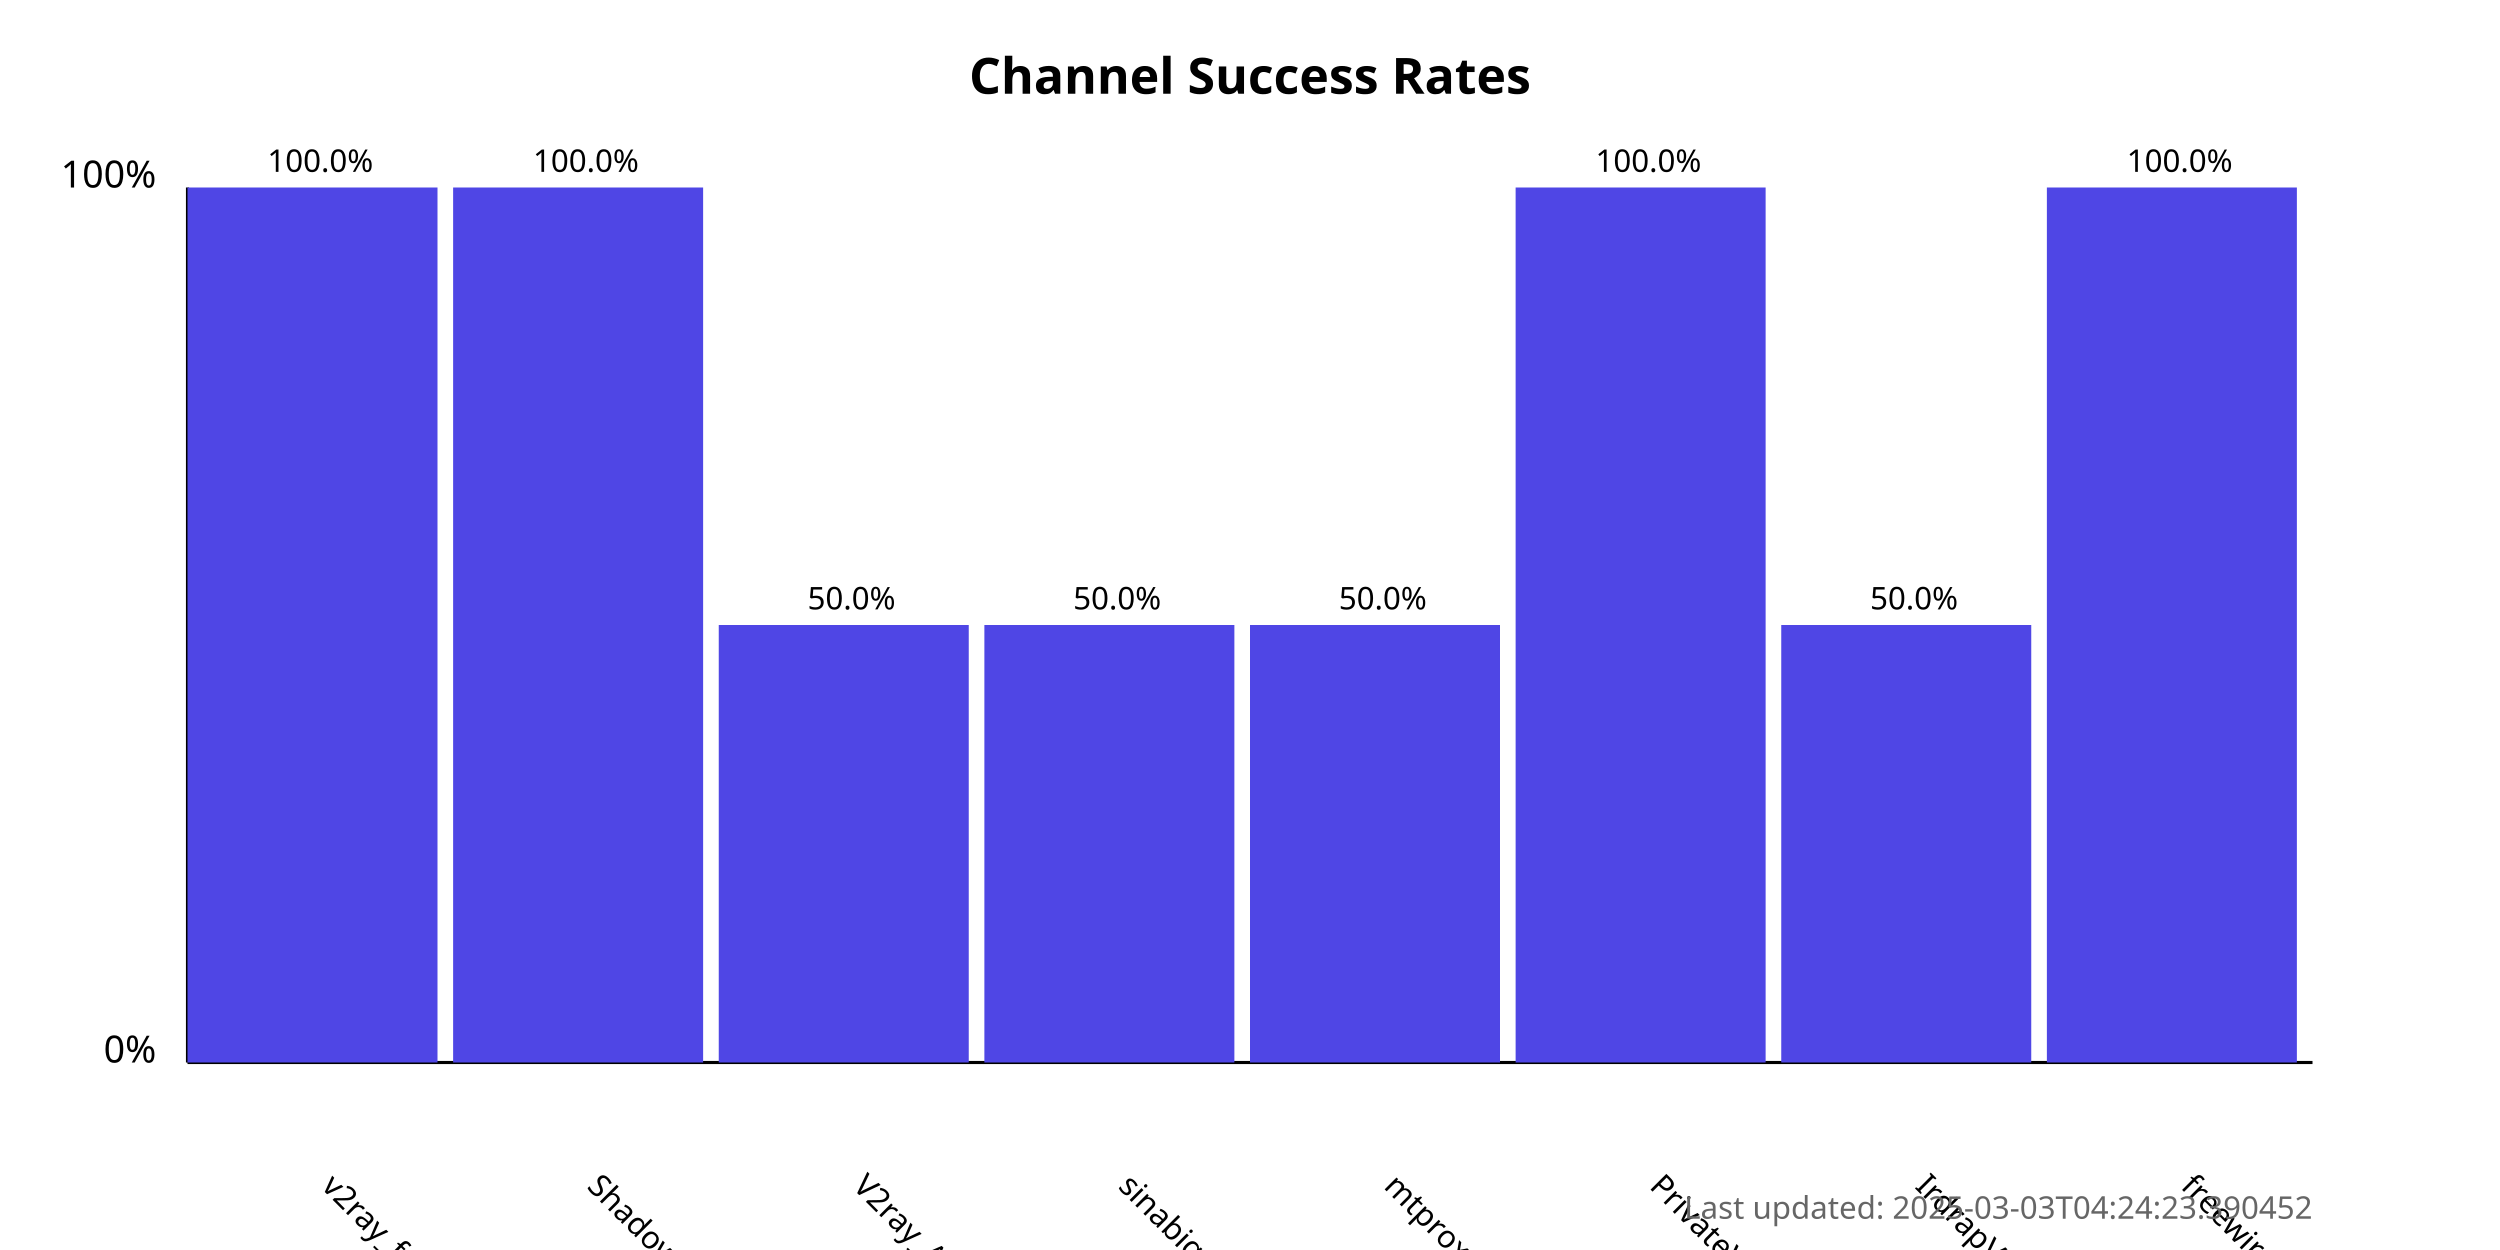
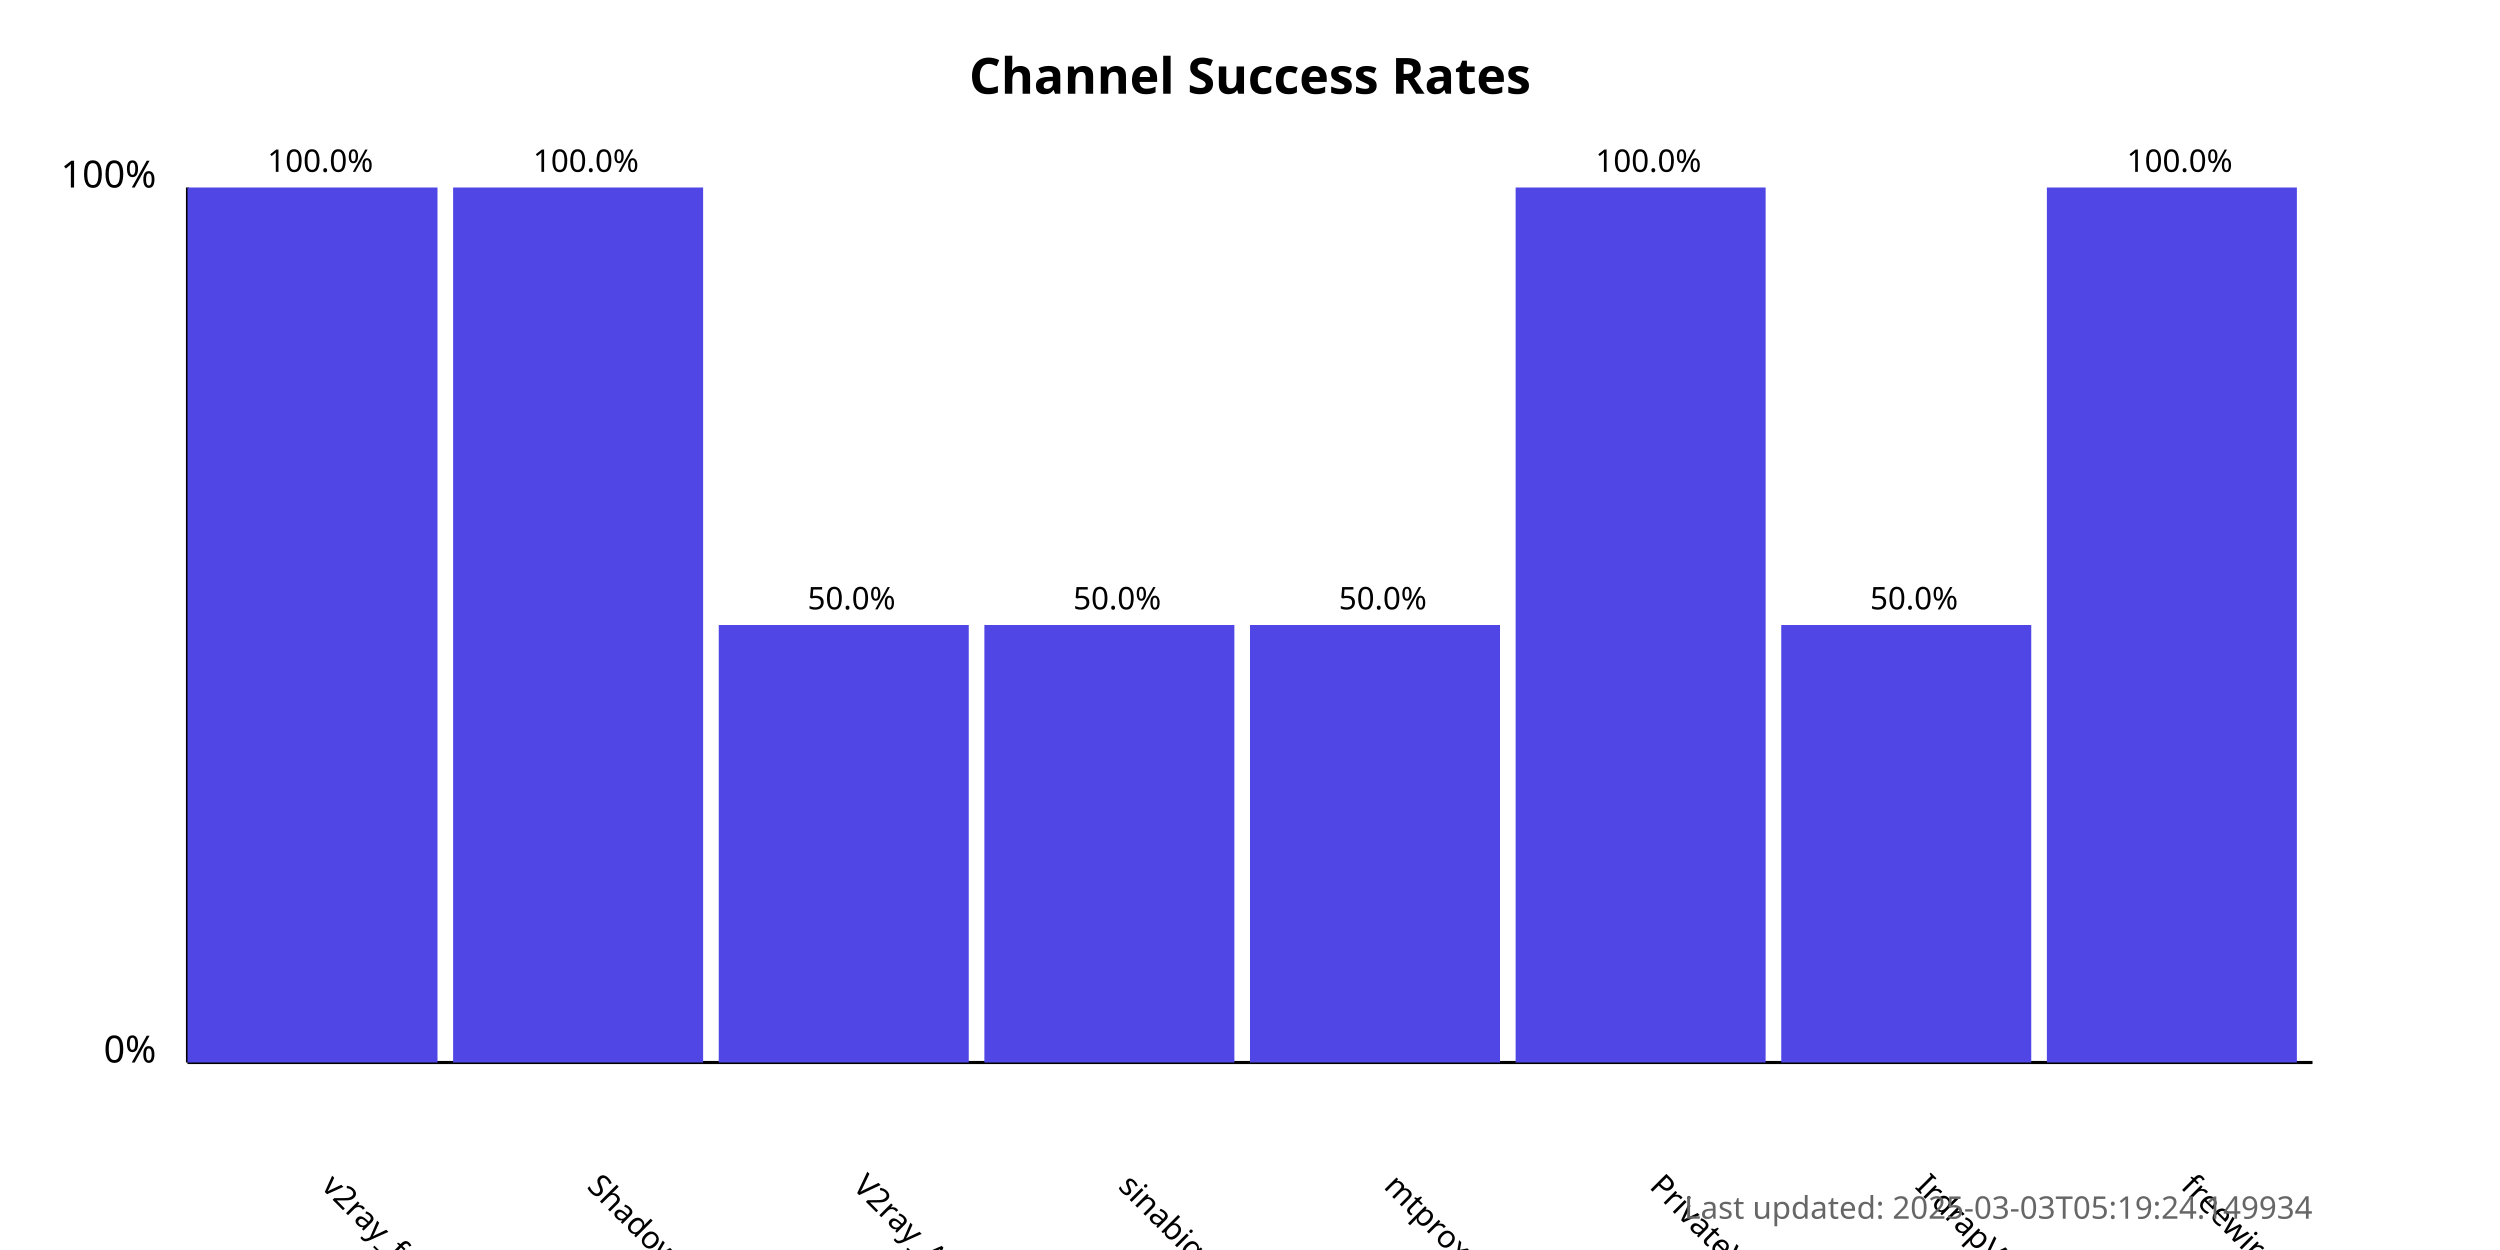
<svg xmlns="http://www.w3.org/2000/svg" width="800" height="400">
  <style>
            .chart-title { font: bold 16px sans-serif; }
            .axis-label { font: 12px sans-serif; }
            .tick-label { font: 10px sans-serif; }
            .bar { fill: #4f46e5; }
            .bar:hover { fill: #6366f1; }
            .timestamp { font: 10px sans-serif; fill: #666; }
        </style>
  <text x="400.0" y="30" text-anchor="middle" class="chart-title">
            Channel Success Rates
        </text>
  <line x1="60" y1="340" x2="60" y2="60" stroke="black" stroke-width="1" />
  <line x1="60" y1="340" x2="740" y2="340" stroke="black" stroke-width="1" />
  <text x="50" y="340" text-anchor="end" class="axis-label">0%</text>
  <text x="50" y="60" text-anchor="end" class="axis-label">100%</text>
  <g>
    <rect x="60" y="60.0" width="80.0" height="280.0" class="bar" />
    <text x="102.5" y="380" transform="rotate(45, 102.5, 380)" text-anchor="start" class="tick-label">
                v2ray_free_conf
            </text>
    <text x="102.5" y="55.0" text-anchor="middle" class="tick-label">
                100.0%
            </text>
  </g>
  <g>
    <rect x="145.0" y="60.0" width="80.0" height="280.0" class="bar" />
    <text x="187.5" y="380" transform="rotate(45, 187.5, 380)" text-anchor="start" class="tick-label">
                ShadowProxy66
            </text>
    <text x="187.5" y="55.0" text-anchor="middle" class="tick-label">
                100.0%
            </text>
  </g>
  <g>
    <rect x="230.0" y="200.0" width="80.0" height="140.0" class="bar" />
    <text x="272.5" y="380" transform="rotate(45, 272.5, 380)" text-anchor="start" class="tick-label">
                V2ray_Alpha
            </text>
    <text x="272.5" y="195.0" text-anchor="middle" class="tick-label">
                50.0%
            </text>
  </g>
  <g>
    <rect x="315.0" y="200.0" width="80.0" height="140.0" class="bar" />
    <text x="357.5" y="380" transform="rotate(45, 357.5, 380)" text-anchor="start" class="tick-label">
                sinabigo
            </text>
    <text x="357.5" y="195.0" text-anchor="middle" class="tick-label">
                50.0%
            </text>
  </g>
  <g>
    <rect x="400.0" y="200.0" width="80.0" height="140.0" class="bar" />
    <text x="442.5" y="380" transform="rotate(45, 442.5, 380)" text-anchor="start" class="tick-label">
                mtproxy_lists
            </text>
    <text x="442.5" y="195.0" text-anchor="middle" class="tick-label">
                50.0%
            </text>
  </g>
  <g>
    <rect x="485.0" y="60.0" width="80.0" height="280.0" class="bar" />
    <text x="527.5" y="380" transform="rotate(45, 527.5, 380)" text-anchor="start" class="tick-label">
                PrivateVPNs
            </text>
    <text x="527.5" y="55.0" text-anchor="middle" class="tick-label">
                100.0%
            </text>
  </g>
  <g>
    <rect x="570.0" y="200.0" width="80.0" height="140.0" class="bar" />
    <text x="612.5" y="380" transform="rotate(45, 612.5, 380)" text-anchor="start" class="tick-label">
                IrdrapVPNnews
            </text>
    <text x="612.5" y="195.0" text-anchor="middle" class="tick-label">
                50.0%
            </text>
  </g>
  <g>
    <rect x="655.0" y="60.0" width="80.0" height="280.0" class="bar" />
    <text x="697.5" y="380" transform="rotate(45, 697.5, 380)" text-anchor="start" class="tick-label">
                freewireguard
            </text>
    <text x="697.5" y="55.0" text-anchor="middle" class="tick-label">
                100.0%
            </text>
  </g>
  <text x="740" y="390" text-anchor="end" class="timestamp">
-             Last updated: 2025-03-03T04:24:23.390452
+             Last updated: 2025-03-03T05:19:24.149934
        </text>
</svg>
